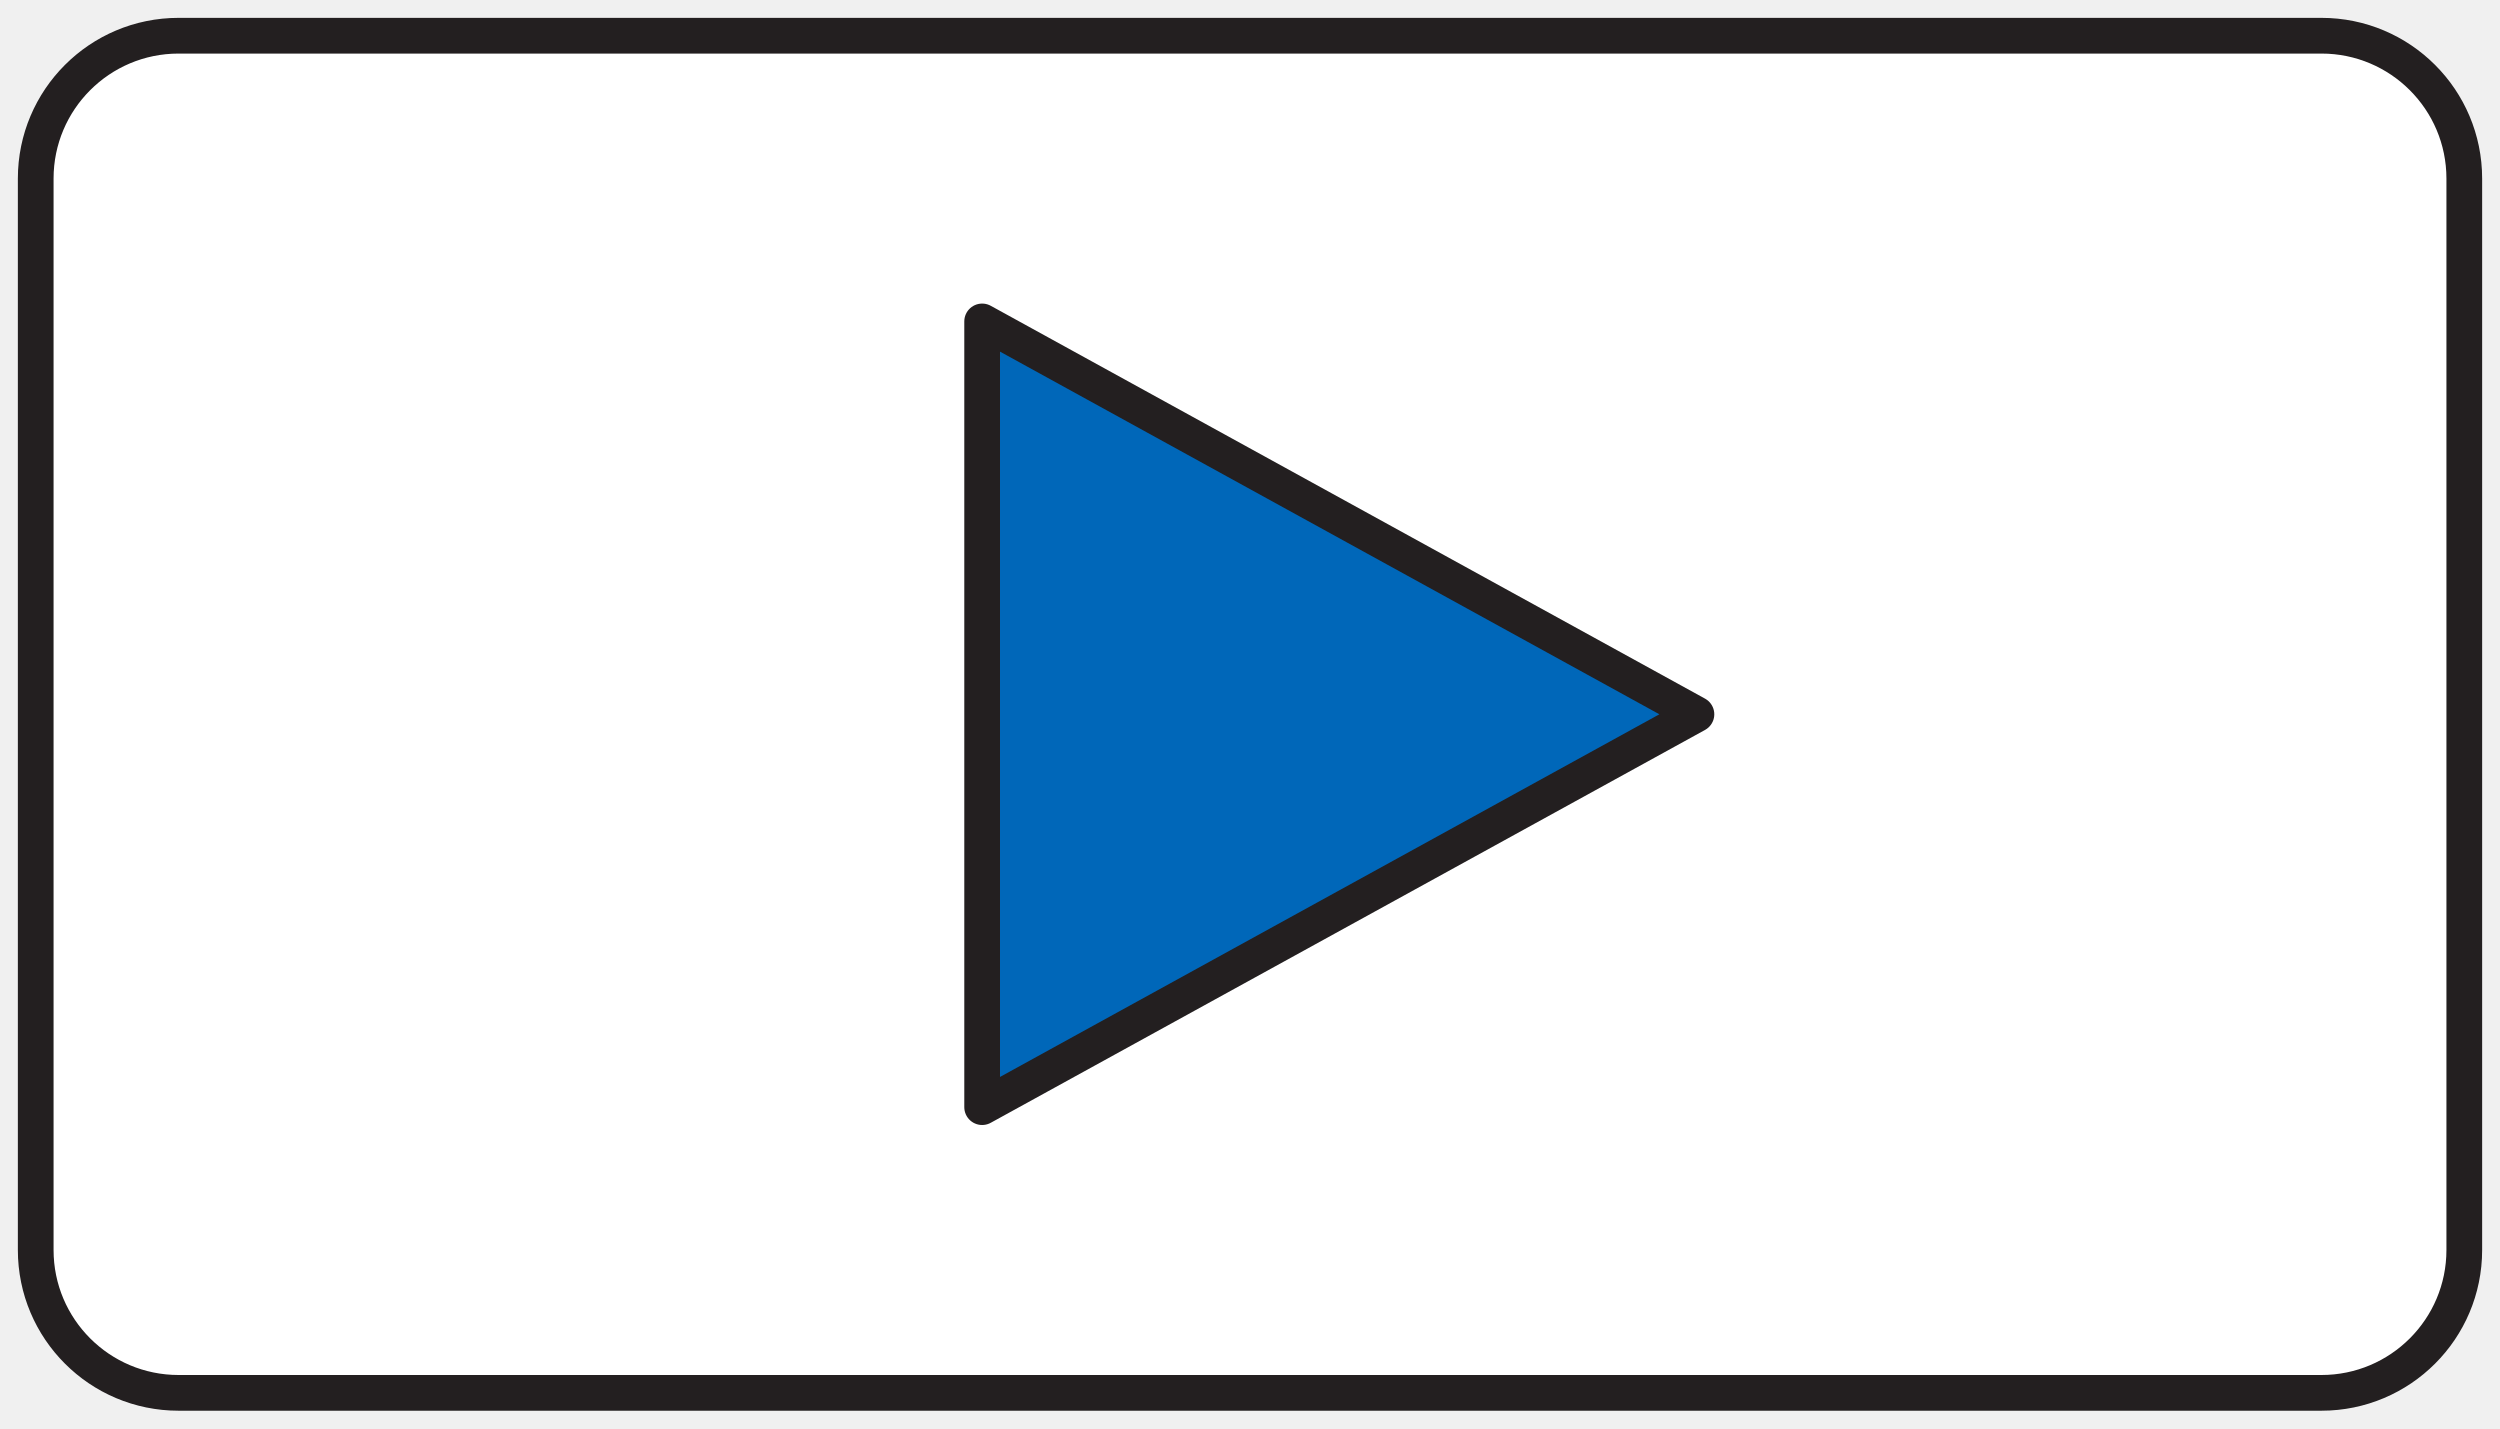
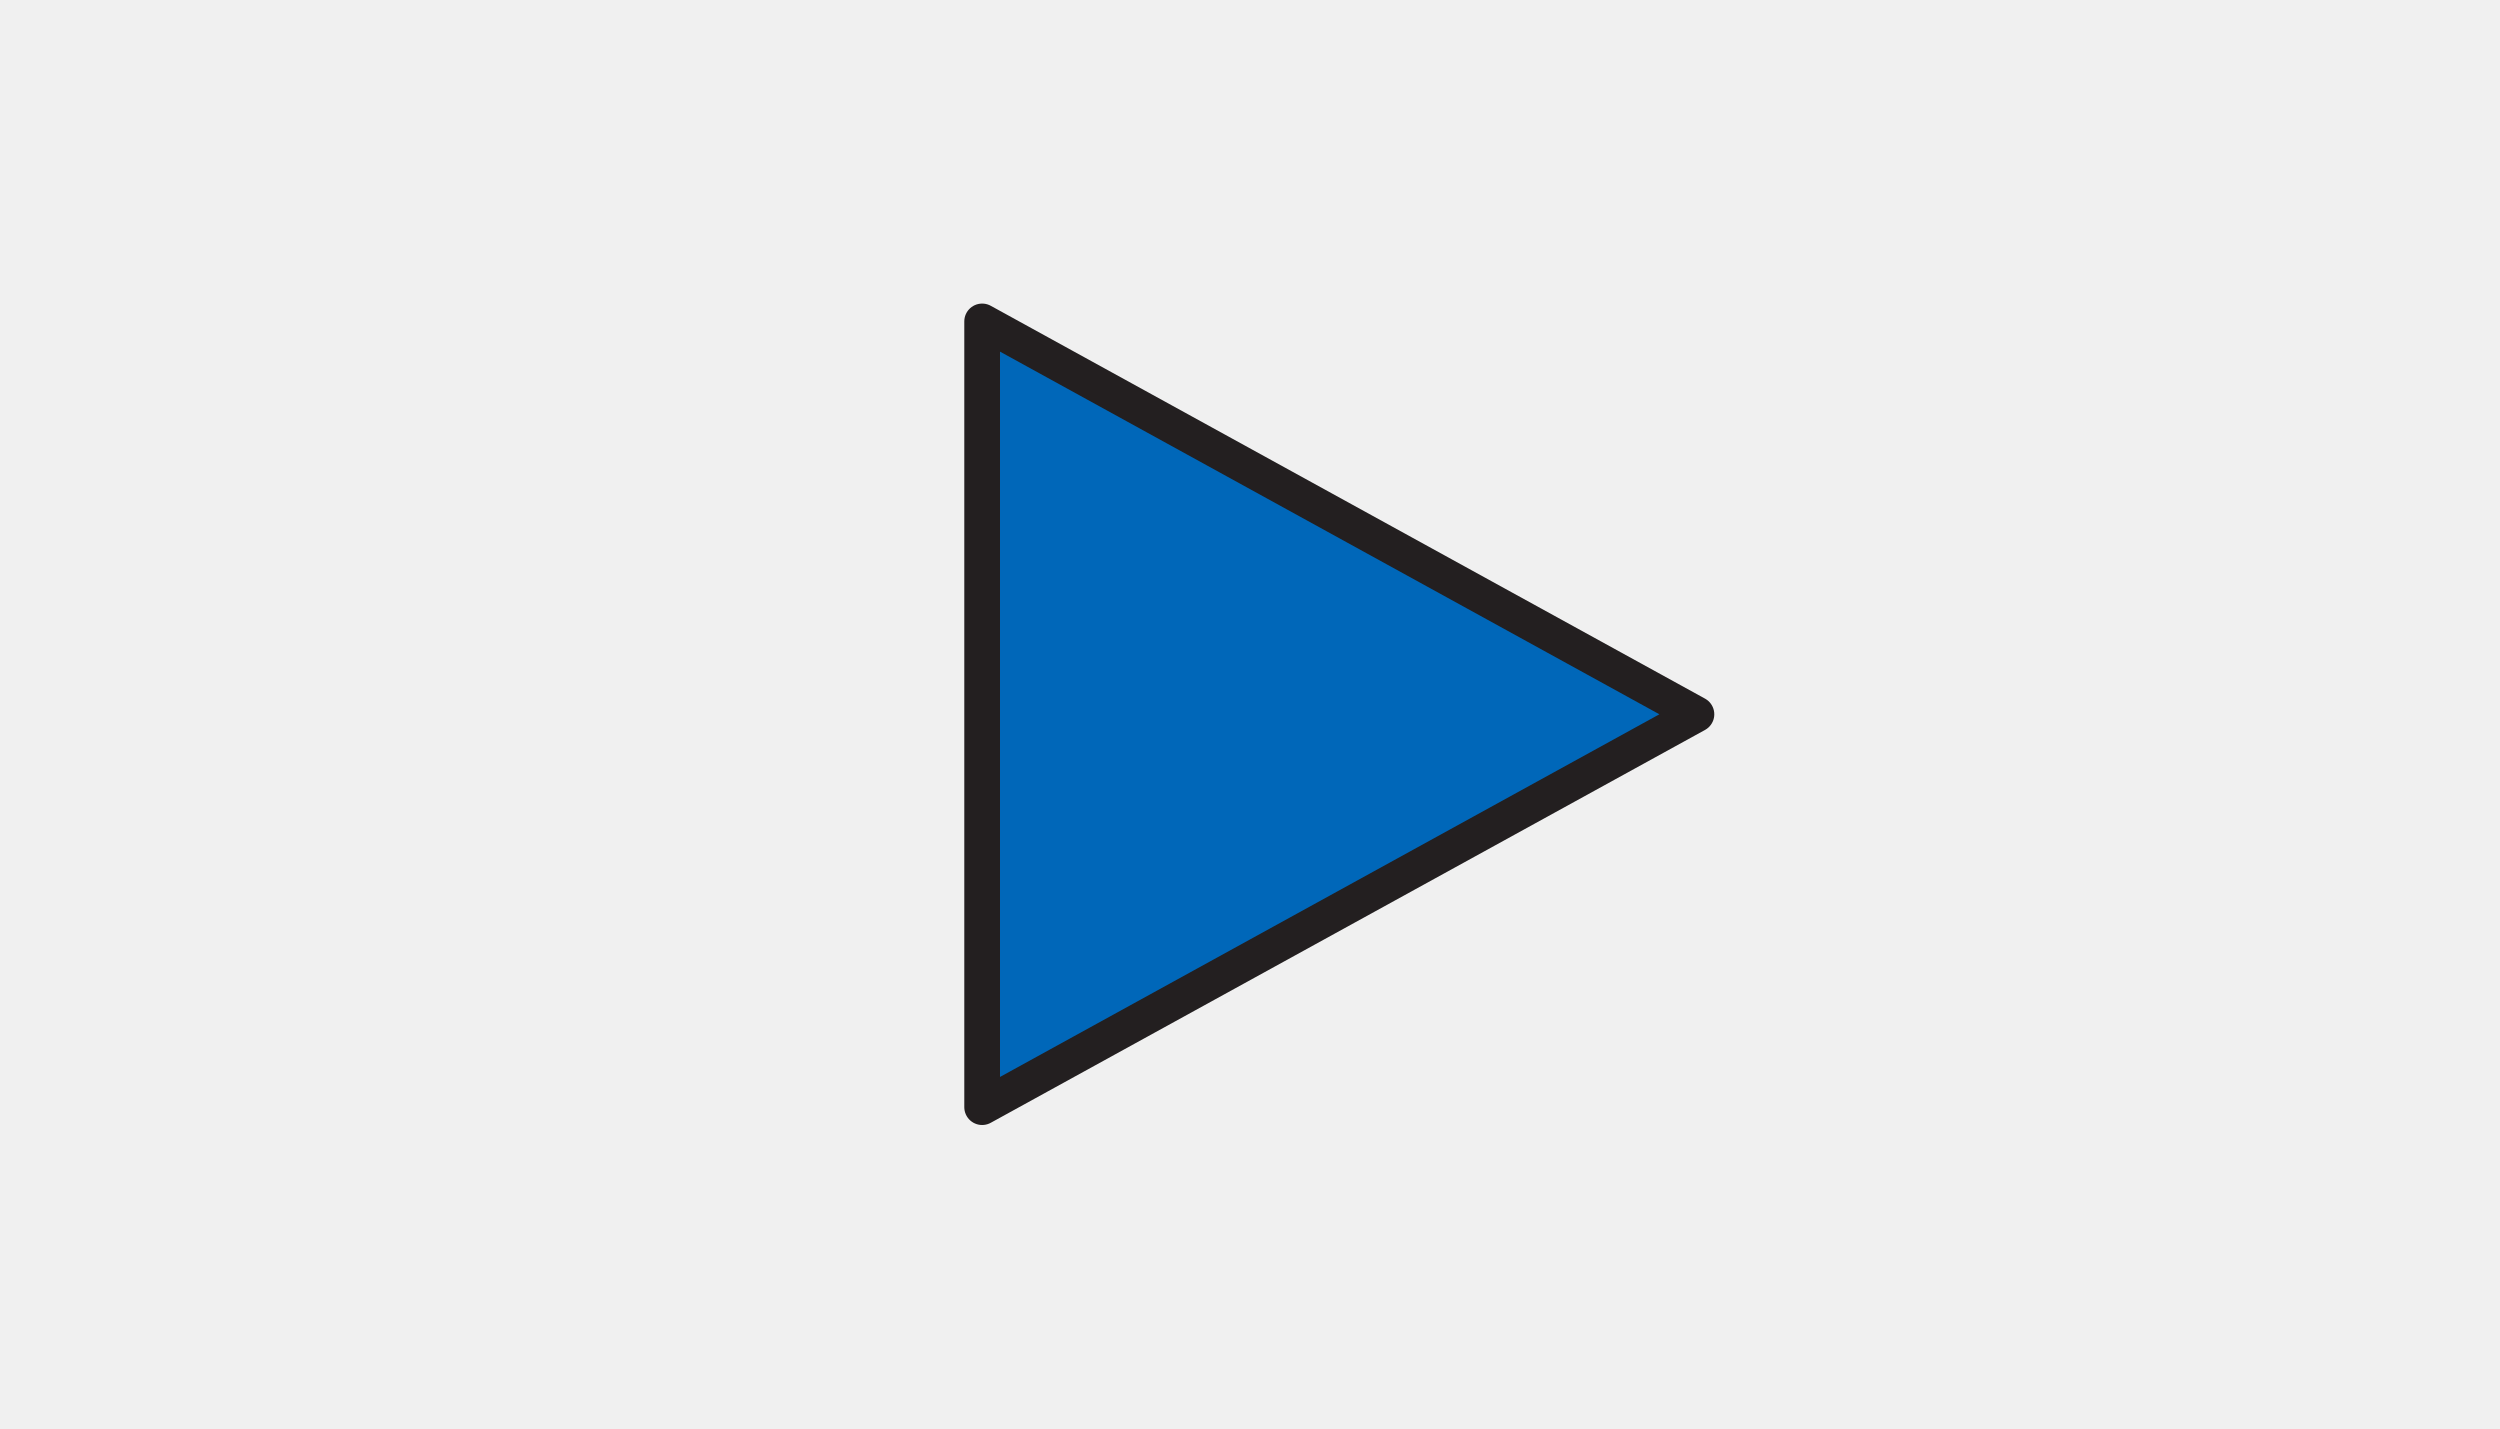
<svg xmlns="http://www.w3.org/2000/svg" viewBox="0 0 140 80">
-   <rect x="2" y="2" width="136" height="76" rx="8" fill="#FFFFFF" stroke="#231F20" stroke-width="2" />
  <polygon points="55,18 55,62 95,40" fill="#0067B9" stroke="#231F20" stroke-width="2" stroke-linejoin="round" />
</svg>
